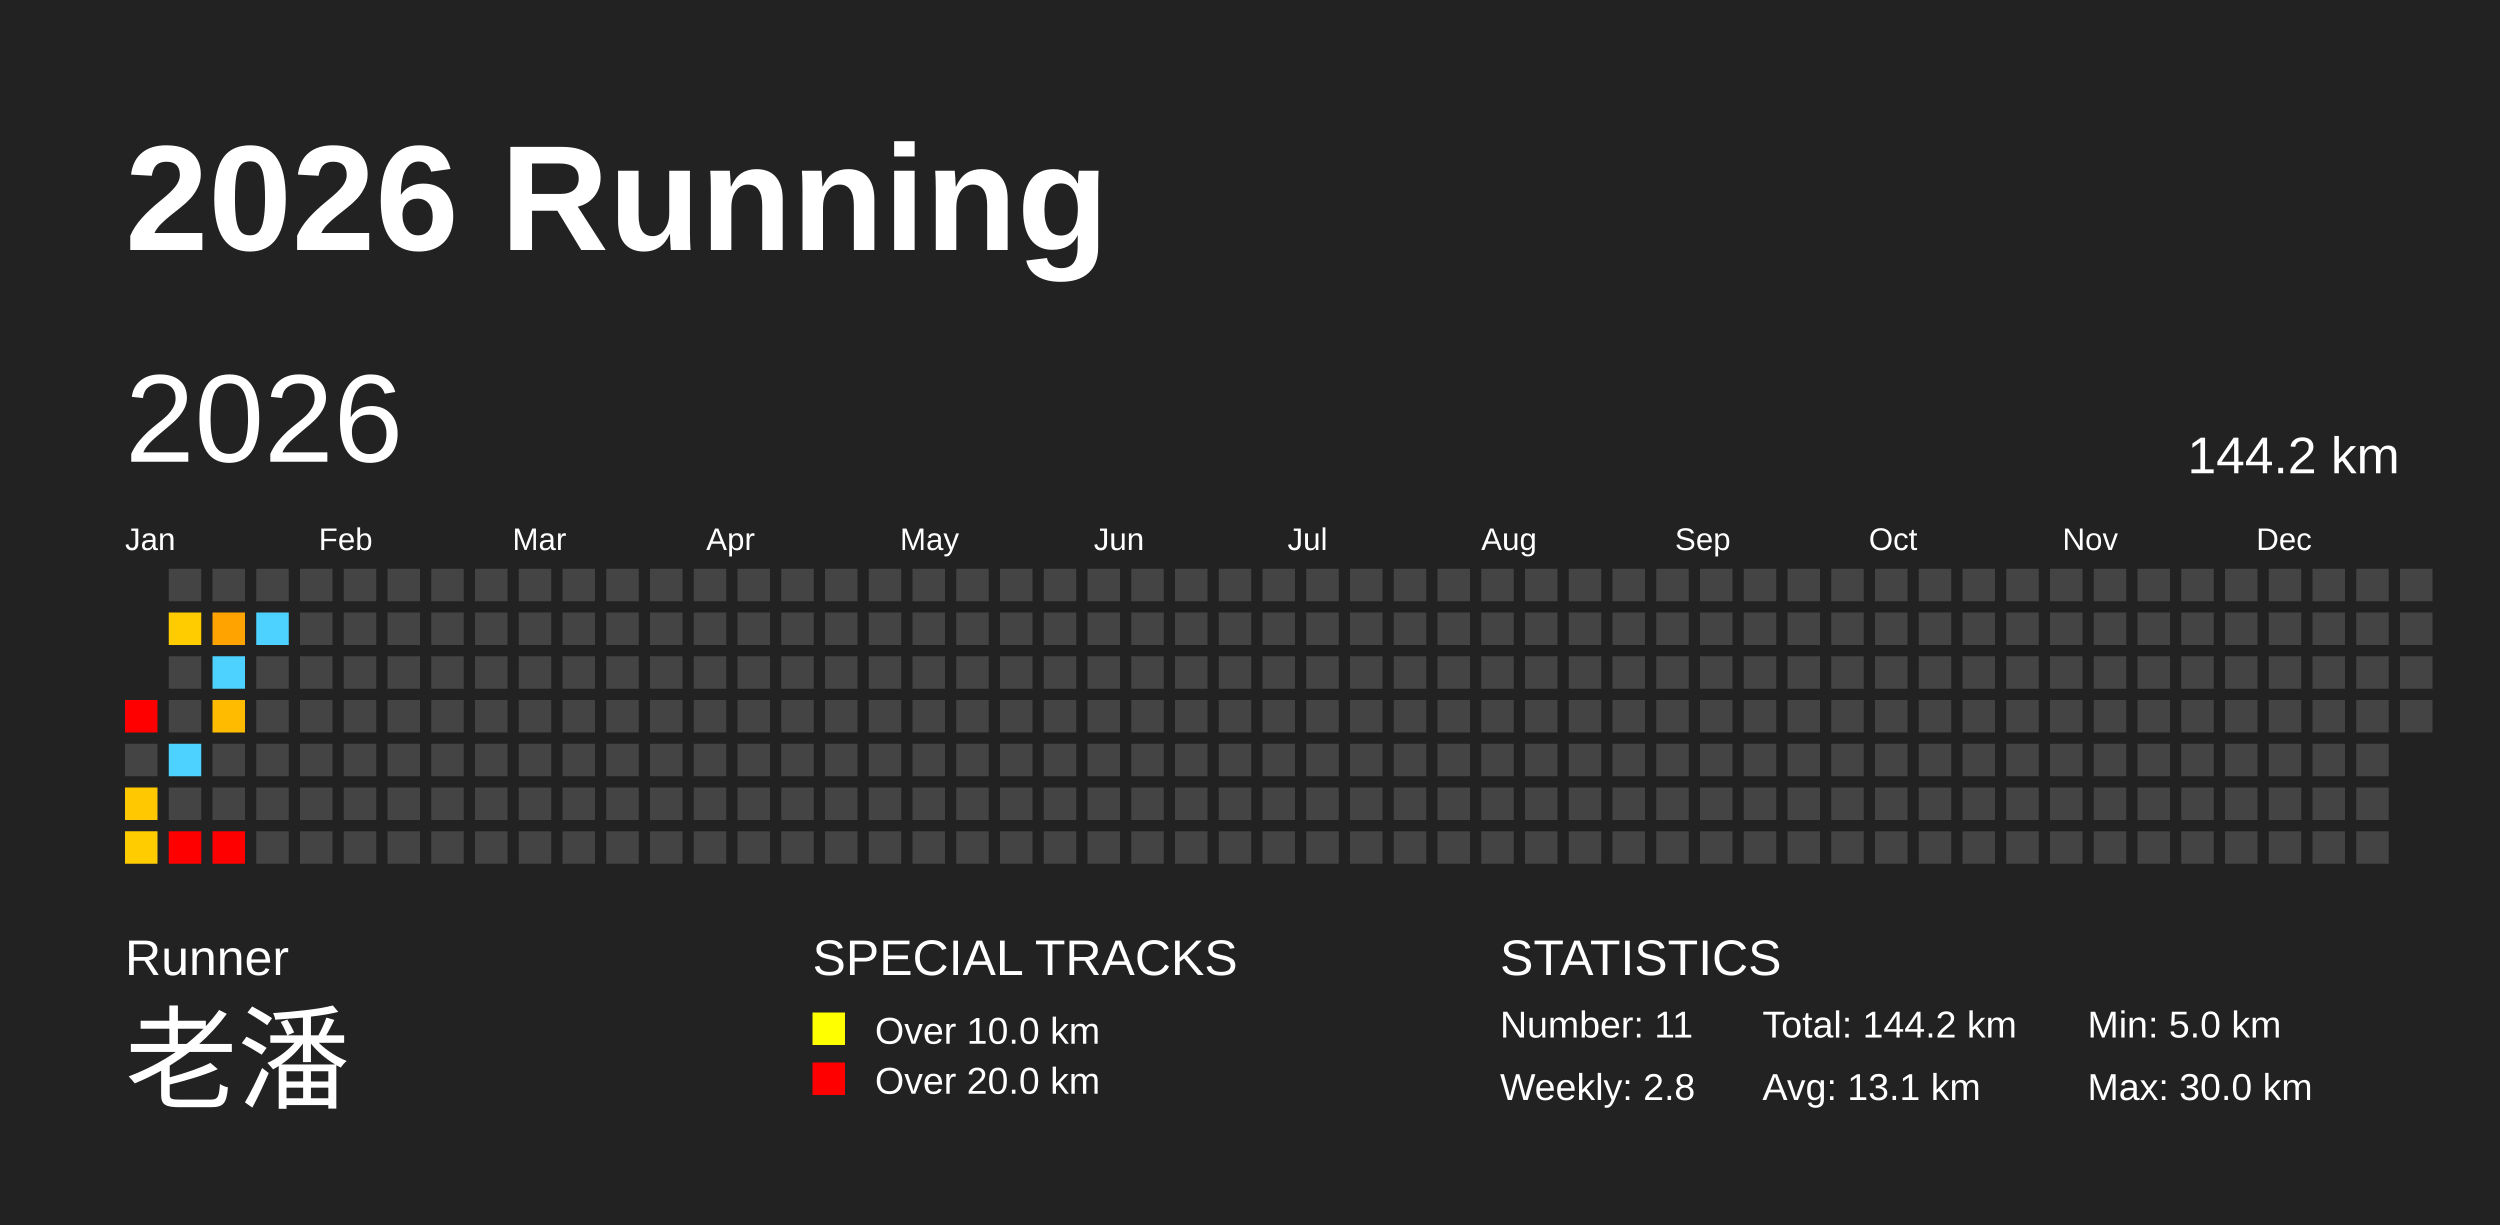
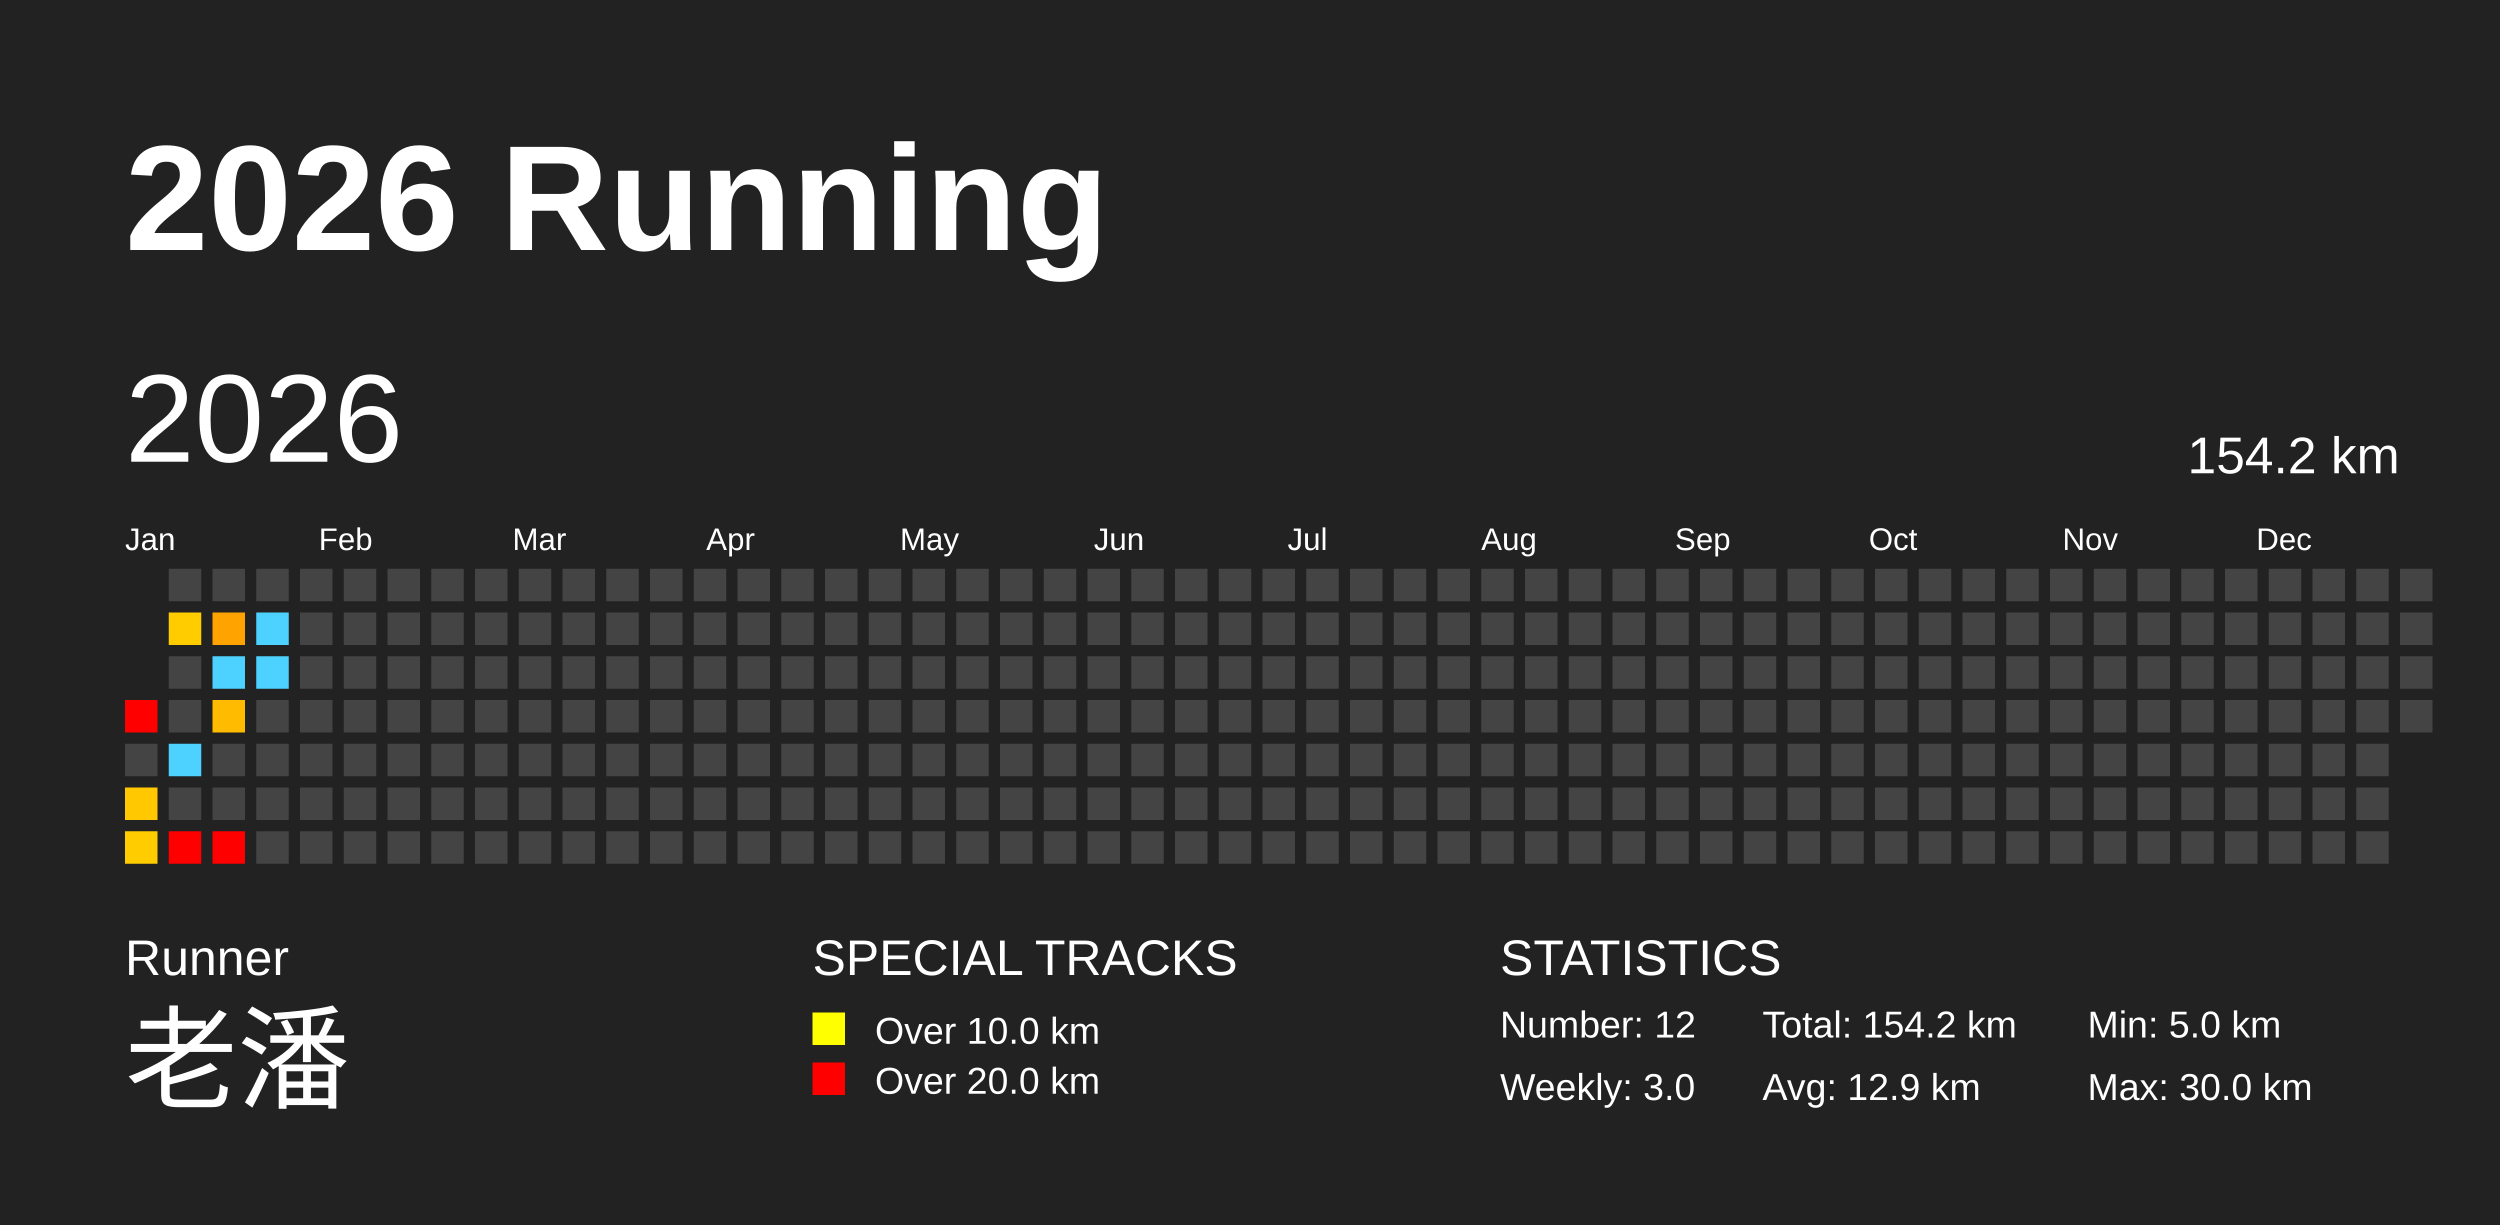
<svg xmlns="http://www.w3.org/2000/svg" baseProfile="full" height="98mm" version="1.1" viewBox="0,0,200,98" width="200mm">
  <defs />
  <rect fill="#222222" height="98" width="200" x="0" y="0" />
  <text fill="#FFFFFF" style="font-size:12px; font-family:Arial; font-weight:bold;" x="10" y="20">2026 Running</text>
  <text fill="#FFFFFF" style="font-size:4px; font-family:Arial" x="10" y="78">Runner</text>
  <text fill="#FFFFFF" style="font-size:9px; font-family:Arial" x="10" y="88">老潘</text>
  <text fill="#FFFFFF" style="font-size:4px; font-family:Arial" x="65" y="78">SPECIAL TRACKS</text>
  <rect fill="yellow" height="2.6" width="2.6" x="65" y="81" />
  <text fill="#FFFFFF" style="font-size:3px; font-family:Arial" x="70" y="83.5">Over 10.0 km</text>
  <rect fill="red" height="2.6" width="2.6" x="65" y="85" />
  <text fill="#FFFFFF" style="font-size:3px; font-family:Arial" x="70" y="87.5">Over 20.0 km</text>
  <text fill="#FFFFFF" style="font-size:4px; font-family:Arial" x="120" y="78">STATISTICS</text>
-   <text fill="#FFFFFF" style="font-size:3px; font-family:Arial" x="120" y="83">Number: 11</text>
-   <text fill="#FFFFFF" style="font-size:3px; font-family:Arial" x="120" y="88">Weekly: 2.8</text>
-   <text fill="#FFFFFF" style="font-size:3px; font-family:Arial" x="141" y="83">Total: 144.2 km</text>
-   <text fill="#FFFFFF" style="font-size:3px; font-family:Arial" x="141" y="88">Avg: 13.1 km</text>
+   <text fill="#FFFFFF" style="font-size:3px; font-family:Arial" x="120" y="83">Number: 12</text>
+   <text fill="#FFFFFF" style="font-size:3px; font-family:Arial" x="120" y="88">Weekly: 3.0</text>
+   <text fill="#FFFFFF" style="font-size:3px; font-family:Arial" x="141" y="83">Total: 154.2 km</text>
+   <text fill="#FFFFFF" style="font-size:3px; font-family:Arial" x="141" y="88">Avg: 12.9 km</text>
  <text fill="#FFFFFF" style="font-size:3px; font-family:Arial" x="167" y="83">Min: 5.0 km</text>
  <text fill="#FFFFFF" style="font-size:3px; font-family:Arial" x="167" y="88">Max: 30.0 km</text>
  <text dominant-baseline="hanging" fill="#FFFFFF" style="font-size:10.0px; font-family:Arial;" x="10" y="30">2026</text>
-   <text dominant-baseline="hanging" fill="#FFFFFF" style="font-size:4.125px; font-family:Arial;" x="175" y="35">144.2 km</text>
+   <text dominant-baseline="hanging" fill="#FFFFFF" style="font-size:4.125px; font-family:Arial;" x="175" y="35">154.2 km</text>
  <text fill="#FFFFFF" style="font-size:2.5px; font-family:Arial" x="10.0" y="44">Jan</text>
  <text fill="#FFFFFF" style="font-size:2.5px; font-family:Arial" x="25.5" y="44">Feb</text>
  <text fill="#FFFFFF" style="font-size:2.5px; font-family:Arial" x="41.0" y="44">Mar</text>
  <text fill="#FFFFFF" style="font-size:2.5px; font-family:Arial" x="56.5" y="44">Apr</text>
  <text fill="#FFFFFF" style="font-size:2.5px; font-family:Arial" x="72.0" y="44">May</text>
  <text fill="#FFFFFF" style="font-size:2.5px; font-family:Arial" x="87.5" y="44">Jun</text>
  <text fill="#FFFFFF" style="font-size:2.5px; font-family:Arial" x="103.0" y="44">Jul</text>
  <text fill="#FFFFFF" style="font-size:2.5px; font-family:Arial" x="118.5" y="44">Aug</text>
  <text fill="#FFFFFF" style="font-size:2.5px; font-family:Arial" x="134.0" y="44">Sep</text>
  <text fill="#FFFFFF" style="font-size:2.5px; font-family:Arial" x="149.5" y="44">Oct</text>
  <text fill="#FFFFFF" style="font-size:2.5px; font-family:Arial" x="165.0" y="44">Nov</text>
  <text fill="#FFFFFF" style="font-size:2.5px; font-family:Arial" x="180.5" y="44">Dec</text>
  <rect fill="red" height="2.6" width="2.6" x="10.0" y="56.0" />
  <rect fill="#444444" height="2.6" width="2.6" x="10.0" y="59.5" />
  <rect fill="#ffc800" height="2.6" width="2.6" x="10.0" y="63.0" />
  <rect fill="#ffcc00" height="2.6" width="2.6" x="10.0" y="66.5" />
  <rect fill="#444444" height="2.6" width="2.6" x="13.5" y="45.5" />
  <rect fill="#ffcc00" height="2.6" width="2.6" x="13.5" y="49.0" />
  <rect fill="#444444" height="2.6" width="2.6" x="13.5" y="52.5" />
  <rect fill="#444444" height="2.6" width="2.6" x="13.5" y="56.0" />
  <rect fill="#4dd2ff" height="2.6" width="2.6" x="13.5" y="59.5" />
  <rect fill="#444444" height="2.6" width="2.6" x="13.5" y="63.0" />
  <rect fill="red" height="2.6" width="2.6" x="13.5" y="66.5" />
  <rect fill="#444444" height="2.6" width="2.6" x="17.0" y="45.5" />
  <rect fill="#ffa300" height="2.6" width="2.6" x="17.0" y="49.0" />
  <rect fill="#4dd2ff" height="2.6" width="2.6" x="17.0" y="52.5" />
  <rect fill="#ffbb00" height="2.6" width="2.6" x="17.0" y="56.0" />
  <rect fill="#444444" height="2.6" width="2.6" x="17.0" y="59.5" />
  <rect fill="#444444" height="2.6" width="2.6" x="17.0" y="63.0" />
  <rect fill="red" height="2.6" width="2.6" x="17.0" y="66.5" />
  <rect fill="#444444" height="2.6" width="2.6" x="20.5" y="45.5" />
  <rect fill="#4dd2ff" height="2.6" width="2.6" x="20.5" y="49.0" />
-   <rect fill="#444444" height="2.6" width="2.6" x="20.5" y="52.5" />
+   <rect fill="#4dd2ff" height="2.6" width="2.6" x="20.5" y="52.5" />
  <rect fill="#444444" height="2.6" width="2.6" x="20.5" y="56.0" />
  <rect fill="#444444" height="2.6" width="2.6" x="20.5" y="59.5" />
  <rect fill="#444444" height="2.6" width="2.6" x="20.5" y="63.0" />
  <rect fill="#444444" height="2.6" width="2.6" x="20.5" y="66.5" />
  <rect fill="#444444" height="2.6" width="2.6" x="24.0" y="45.5" />
  <rect fill="#444444" height="2.6" width="2.6" x="24.0" y="49.0" />
  <rect fill="#444444" height="2.6" width="2.6" x="24.0" y="52.5" />
  <rect fill="#444444" height="2.6" width="2.6" x="24.0" y="56.0" />
  <rect fill="#444444" height="2.6" width="2.6" x="24.0" y="59.5" />
  <rect fill="#444444" height="2.6" width="2.6" x="24.0" y="63.0" />
  <rect fill="#444444" height="2.6" width="2.6" x="24.0" y="66.5" />
  <rect fill="#444444" height="2.6" width="2.6" x="27.5" y="45.5" />
  <rect fill="#444444" height="2.6" width="2.6" x="27.5" y="49.0" />
  <rect fill="#444444" height="2.6" width="2.6" x="27.5" y="52.5" />
  <rect fill="#444444" height="2.6" width="2.6" x="27.5" y="56.0" />
  <rect fill="#444444" height="2.6" width="2.6" x="27.5" y="59.5" />
  <rect fill="#444444" height="2.6" width="2.6" x="27.5" y="63.0" />
  <rect fill="#444444" height="2.6" width="2.6" x="27.5" y="66.5" />
  <rect fill="#444444" height="2.6" width="2.6" x="31.0" y="45.5" />
  <rect fill="#444444" height="2.6" width="2.6" x="31.0" y="49.0" />
  <rect fill="#444444" height="2.6" width="2.6" x="31.0" y="52.5" />
  <rect fill="#444444" height="2.6" width="2.6" x="31.0" y="56.0" />
  <rect fill="#444444" height="2.6" width="2.6" x="31.0" y="59.5" />
  <rect fill="#444444" height="2.6" width="2.6" x="31.0" y="63.0" />
  <rect fill="#444444" height="2.6" width="2.6" x="31.0" y="66.5" />
  <rect fill="#444444" height="2.6" width="2.6" x="34.5" y="45.5" />
  <rect fill="#444444" height="2.6" width="2.6" x="34.5" y="49.0" />
  <rect fill="#444444" height="2.6" width="2.6" x="34.5" y="52.5" />
  <rect fill="#444444" height="2.6" width="2.6" x="34.5" y="56.0" />
  <rect fill="#444444" height="2.6" width="2.6" x="34.5" y="59.5" />
  <rect fill="#444444" height="2.6" width="2.6" x="34.5" y="63.0" />
  <rect fill="#444444" height="2.6" width="2.6" x="34.5" y="66.5" />
  <rect fill="#444444" height="2.6" width="2.6" x="38.0" y="45.5" />
  <rect fill="#444444" height="2.6" width="2.6" x="38.0" y="49.0" />
  <rect fill="#444444" height="2.6" width="2.6" x="38.0" y="52.5" />
  <rect fill="#444444" height="2.6" width="2.6" x="38.0" y="56.0" />
  <rect fill="#444444" height="2.6" width="2.6" x="38.0" y="59.5" />
  <rect fill="#444444" height="2.6" width="2.6" x="38.0" y="63.0" />
  <rect fill="#444444" height="2.6" width="2.6" x="38.0" y="66.5" />
  <rect fill="#444444" height="2.6" width="2.6" x="41.5" y="45.5" />
  <rect fill="#444444" height="2.6" width="2.6" x="41.5" y="49.0" />
  <rect fill="#444444" height="2.6" width="2.6" x="41.5" y="52.5" />
  <rect fill="#444444" height="2.6" width="2.6" x="41.5" y="56.0" />
  <rect fill="#444444" height="2.6" width="2.6" x="41.5" y="59.5" />
  <rect fill="#444444" height="2.6" width="2.6" x="41.5" y="63.0" />
  <rect fill="#444444" height="2.6" width="2.6" x="41.5" y="66.5" />
  <rect fill="#444444" height="2.6" width="2.6" x="45.0" y="45.5" />
  <rect fill="#444444" height="2.6" width="2.6" x="45.0" y="49.0" />
  <rect fill="#444444" height="2.6" width="2.6" x="45.0" y="52.5" />
  <rect fill="#444444" height="2.6" width="2.6" x="45.0" y="56.0" />
  <rect fill="#444444" height="2.6" width="2.6" x="45.0" y="59.5" />
  <rect fill="#444444" height="2.6" width="2.6" x="45.0" y="63.0" />
  <rect fill="#444444" height="2.6" width="2.6" x="45.0" y="66.5" />
  <rect fill="#444444" height="2.6" width="2.6" x="48.5" y="45.5" />
  <rect fill="#444444" height="2.6" width="2.6" x="48.5" y="49.0" />
  <rect fill="#444444" height="2.6" width="2.6" x="48.5" y="52.5" />
  <rect fill="#444444" height="2.6" width="2.6" x="48.5" y="56.0" />
  <rect fill="#444444" height="2.6" width="2.6" x="48.5" y="59.5" />
  <rect fill="#444444" height="2.6" width="2.6" x="48.5" y="63.0" />
  <rect fill="#444444" height="2.6" width="2.6" x="48.5" y="66.5" />
  <rect fill="#444444" height="2.6" width="2.6" x="52.0" y="45.5" />
  <rect fill="#444444" height="2.6" width="2.6" x="52.0" y="49.0" />
  <rect fill="#444444" height="2.6" width="2.6" x="52.0" y="52.5" />
  <rect fill="#444444" height="2.6" width="2.6" x="52.0" y="56.0" />
  <rect fill="#444444" height="2.6" width="2.6" x="52.0" y="59.5" />
  <rect fill="#444444" height="2.6" width="2.6" x="52.0" y="63.0" />
  <rect fill="#444444" height="2.6" width="2.6" x="52.0" y="66.5" />
  <rect fill="#444444" height="2.6" width="2.6" x="55.5" y="45.5" />
  <rect fill="#444444" height="2.6" width="2.6" x="55.5" y="49.0" />
  <rect fill="#444444" height="2.6" width="2.6" x="55.5" y="52.5" />
  <rect fill="#444444" height="2.6" width="2.6" x="55.5" y="56.0" />
  <rect fill="#444444" height="2.6" width="2.6" x="55.5" y="59.5" />
  <rect fill="#444444" height="2.6" width="2.6" x="55.5" y="63.0" />
  <rect fill="#444444" height="2.6" width="2.6" x="55.5" y="66.5" />
  <rect fill="#444444" height="2.6" width="2.6" x="59.0" y="45.5" />
  <rect fill="#444444" height="2.6" width="2.6" x="59.0" y="49.0" />
  <rect fill="#444444" height="2.6" width="2.6" x="59.0" y="52.5" />
  <rect fill="#444444" height="2.6" width="2.6" x="59.0" y="56.0" />
  <rect fill="#444444" height="2.6" width="2.6" x="59.0" y="59.5" />
  <rect fill="#444444" height="2.6" width="2.6" x="59.0" y="63.0" />
  <rect fill="#444444" height="2.6" width="2.6" x="59.0" y="66.5" />
  <rect fill="#444444" height="2.6" width="2.6" x="62.5" y="45.5" />
  <rect fill="#444444" height="2.6" width="2.6" x="62.5" y="49.0" />
  <rect fill="#444444" height="2.6" width="2.6" x="62.5" y="52.5" />
  <rect fill="#444444" height="2.6" width="2.6" x="62.5" y="56.0" />
  <rect fill="#444444" height="2.6" width="2.6" x="62.5" y="59.5" />
  <rect fill="#444444" height="2.6" width="2.6" x="62.5" y="63.0" />
  <rect fill="#444444" height="2.6" width="2.6" x="62.5" y="66.5" />
  <rect fill="#444444" height="2.6" width="2.6" x="66.0" y="45.5" />
  <rect fill="#444444" height="2.6" width="2.6" x="66.0" y="49.0" />
  <rect fill="#444444" height="2.6" width="2.6" x="66.0" y="52.5" />
  <rect fill="#444444" height="2.6" width="2.6" x="66.0" y="56.0" />
  <rect fill="#444444" height="2.6" width="2.6" x="66.0" y="59.5" />
  <rect fill="#444444" height="2.6" width="2.6" x="66.0" y="63.0" />
  <rect fill="#444444" height="2.6" width="2.6" x="66.0" y="66.5" />
  <rect fill="#444444" height="2.6" width="2.6" x="69.5" y="45.5" />
  <rect fill="#444444" height="2.6" width="2.6" x="69.5" y="49.0" />
  <rect fill="#444444" height="2.6" width="2.6" x="69.5" y="52.5" />
  <rect fill="#444444" height="2.6" width="2.6" x="69.5" y="56.0" />
  <rect fill="#444444" height="2.6" width="2.6" x="69.5" y="59.5" />
  <rect fill="#444444" height="2.6" width="2.6" x="69.5" y="63.0" />
  <rect fill="#444444" height="2.6" width="2.6" x="69.5" y="66.5" />
  <rect fill="#444444" height="2.6" width="2.6" x="73.0" y="45.5" />
  <rect fill="#444444" height="2.6" width="2.6" x="73.0" y="49.0" />
  <rect fill="#444444" height="2.6" width="2.6" x="73.0" y="52.5" />
  <rect fill="#444444" height="2.6" width="2.6" x="73.0" y="56.0" />
  <rect fill="#444444" height="2.6" width="2.6" x="73.0" y="59.5" />
  <rect fill="#444444" height="2.6" width="2.6" x="73.0" y="63.0" />
  <rect fill="#444444" height="2.6" width="2.6" x="73.0" y="66.5" />
  <rect fill="#444444" height="2.6" width="2.6" x="76.5" y="45.5" />
  <rect fill="#444444" height="2.6" width="2.6" x="76.5" y="49.0" />
  <rect fill="#444444" height="2.6" width="2.6" x="76.5" y="52.5" />
  <rect fill="#444444" height="2.6" width="2.6" x="76.5" y="56.0" />
  <rect fill="#444444" height="2.6" width="2.6" x="76.5" y="59.5" />
  <rect fill="#444444" height="2.6" width="2.6" x="76.5" y="63.0" />
  <rect fill="#444444" height="2.6" width="2.6" x="76.5" y="66.5" />
  <rect fill="#444444" height="2.6" width="2.6" x="80.0" y="45.5" />
  <rect fill="#444444" height="2.6" width="2.6" x="80.0" y="49.0" />
  <rect fill="#444444" height="2.6" width="2.6" x="80.0" y="52.5" />
  <rect fill="#444444" height="2.6" width="2.6" x="80.0" y="56.0" />
  <rect fill="#444444" height="2.6" width="2.6" x="80.0" y="59.5" />
  <rect fill="#444444" height="2.6" width="2.6" x="80.0" y="63.0" />
  <rect fill="#444444" height="2.6" width="2.6" x="80.0" y="66.5" />
  <rect fill="#444444" height="2.6" width="2.6" x="83.5" y="45.5" />
  <rect fill="#444444" height="2.6" width="2.6" x="83.5" y="49.0" />
  <rect fill="#444444" height="2.6" width="2.6" x="83.5" y="52.5" />
  <rect fill="#444444" height="2.6" width="2.6" x="83.5" y="56.0" />
  <rect fill="#444444" height="2.6" width="2.6" x="83.5" y="59.5" />
  <rect fill="#444444" height="2.6" width="2.6" x="83.5" y="63.0" />
  <rect fill="#444444" height="2.6" width="2.6" x="83.5" y="66.5" />
  <rect fill="#444444" height="2.6" width="2.6" x="87.0" y="45.5" />
  <rect fill="#444444" height="2.6" width="2.6" x="87.0" y="49.0" />
  <rect fill="#444444" height="2.6" width="2.6" x="87.0" y="52.5" />
  <rect fill="#444444" height="2.6" width="2.6" x="87.0" y="56.0" />
  <rect fill="#444444" height="2.6" width="2.6" x="87.0" y="59.5" />
  <rect fill="#444444" height="2.6" width="2.6" x="87.0" y="63.0" />
  <rect fill="#444444" height="2.6" width="2.6" x="87.0" y="66.5" />
  <rect fill="#444444" height="2.6" width="2.6" x="90.5" y="45.5" />
  <rect fill="#444444" height="2.6" width="2.6" x="90.5" y="49.0" />
  <rect fill="#444444" height="2.6" width="2.6" x="90.5" y="52.5" />
  <rect fill="#444444" height="2.6" width="2.6" x="90.5" y="56.0" />
  <rect fill="#444444" height="2.6" width="2.6" x="90.5" y="59.5" />
  <rect fill="#444444" height="2.6" width="2.6" x="90.5" y="63.0" />
  <rect fill="#444444" height="2.6" width="2.6" x="90.5" y="66.5" />
  <rect fill="#444444" height="2.6" width="2.6" x="94.0" y="45.5" />
  <rect fill="#444444" height="2.6" width="2.6" x="94.0" y="49.0" />
  <rect fill="#444444" height="2.6" width="2.6" x="94.0" y="52.5" />
  <rect fill="#444444" height="2.6" width="2.6" x="94.0" y="56.0" />
  <rect fill="#444444" height="2.6" width="2.6" x="94.0" y="59.5" />
  <rect fill="#444444" height="2.6" width="2.6" x="94.0" y="63.0" />
  <rect fill="#444444" height="2.6" width="2.6" x="94.0" y="66.5" />
  <rect fill="#444444" height="2.6" width="2.6" x="97.5" y="45.5" />
  <rect fill="#444444" height="2.6" width="2.6" x="97.5" y="49.0" />
  <rect fill="#444444" height="2.6" width="2.6" x="97.5" y="52.5" />
  <rect fill="#444444" height="2.6" width="2.6" x="97.5" y="56.0" />
  <rect fill="#444444" height="2.6" width="2.6" x="97.5" y="59.5" />
  <rect fill="#444444" height="2.6" width="2.6" x="97.5" y="63.0" />
  <rect fill="#444444" height="2.6" width="2.6" x="97.5" y="66.5" />
  <rect fill="#444444" height="2.6" width="2.6" x="101.0" y="45.5" />
  <rect fill="#444444" height="2.6" width="2.6" x="101.0" y="49.0" />
  <rect fill="#444444" height="2.6" width="2.6" x="101.0" y="52.5" />
  <rect fill="#444444" height="2.6" width="2.6" x="101.0" y="56.0" />
  <rect fill="#444444" height="2.6" width="2.6" x="101.0" y="59.5" />
  <rect fill="#444444" height="2.6" width="2.6" x="101.0" y="63.0" />
  <rect fill="#444444" height="2.6" width="2.6" x="101.0" y="66.5" />
  <rect fill="#444444" height="2.6" width="2.6" x="104.5" y="45.5" />
  <rect fill="#444444" height="2.6" width="2.6" x="104.5" y="49.0" />
  <rect fill="#444444" height="2.6" width="2.6" x="104.5" y="52.5" />
  <rect fill="#444444" height="2.6" width="2.6" x="104.5" y="56.0" />
  <rect fill="#444444" height="2.6" width="2.6" x="104.5" y="59.5" />
  <rect fill="#444444" height="2.6" width="2.6" x="104.5" y="63.0" />
  <rect fill="#444444" height="2.6" width="2.6" x="104.5" y="66.5" />
  <rect fill="#444444" height="2.6" width="2.6" x="108.0" y="45.5" />
  <rect fill="#444444" height="2.6" width="2.6" x="108.0" y="49.0" />
  <rect fill="#444444" height="2.6" width="2.6" x="108.0" y="52.5" />
  <rect fill="#444444" height="2.6" width="2.6" x="108.0" y="56.0" />
  <rect fill="#444444" height="2.6" width="2.6" x="108.0" y="59.5" />
  <rect fill="#444444" height="2.6" width="2.6" x="108.0" y="63.0" />
  <rect fill="#444444" height="2.6" width="2.6" x="108.0" y="66.5" />
  <rect fill="#444444" height="2.6" width="2.6" x="111.5" y="45.5" />
  <rect fill="#444444" height="2.6" width="2.6" x="111.5" y="49.0" />
  <rect fill="#444444" height="2.6" width="2.6" x="111.5" y="52.5" />
  <rect fill="#444444" height="2.6" width="2.6" x="111.5" y="56.0" />
  <rect fill="#444444" height="2.6" width="2.6" x="111.5" y="59.5" />
  <rect fill="#444444" height="2.6" width="2.6" x="111.5" y="63.0" />
  <rect fill="#444444" height="2.6" width="2.6" x="111.5" y="66.5" />
  <rect fill="#444444" height="2.6" width="2.6" x="115.0" y="45.5" />
  <rect fill="#444444" height="2.6" width="2.6" x="115.0" y="49.0" />
  <rect fill="#444444" height="2.6" width="2.6" x="115.0" y="52.5" />
  <rect fill="#444444" height="2.6" width="2.6" x="115.0" y="56.0" />
  <rect fill="#444444" height="2.6" width="2.6" x="115.0" y="59.5" />
  <rect fill="#444444" height="2.6" width="2.6" x="115.0" y="63.0" />
  <rect fill="#444444" height="2.6" width="2.6" x="115.0" y="66.5" />
  <rect fill="#444444" height="2.6" width="2.6" x="118.5" y="45.5" />
  <rect fill="#444444" height="2.6" width="2.6" x="118.5" y="49.0" />
  <rect fill="#444444" height="2.6" width="2.6" x="118.5" y="52.5" />
  <rect fill="#444444" height="2.6" width="2.6" x="118.5" y="56.0" />
  <rect fill="#444444" height="2.6" width="2.6" x="118.5" y="59.5" />
  <rect fill="#444444" height="2.6" width="2.6" x="118.5" y="63.0" />
  <rect fill="#444444" height="2.6" width="2.6" x="118.5" y="66.5" />
  <rect fill="#444444" height="2.6" width="2.6" x="122.0" y="45.5" />
  <rect fill="#444444" height="2.6" width="2.6" x="122.0" y="49.0" />
  <rect fill="#444444" height="2.6" width="2.6" x="122.0" y="52.5" />
  <rect fill="#444444" height="2.6" width="2.6" x="122.0" y="56.0" />
  <rect fill="#444444" height="2.6" width="2.6" x="122.0" y="59.5" />
  <rect fill="#444444" height="2.6" width="2.6" x="122.0" y="63.0" />
  <rect fill="#444444" height="2.6" width="2.6" x="122.0" y="66.5" />
  <rect fill="#444444" height="2.6" width="2.6" x="125.5" y="45.5" />
  <rect fill="#444444" height="2.6" width="2.6" x="125.5" y="49.0" />
  <rect fill="#444444" height="2.6" width="2.6" x="125.5" y="52.5" />
  <rect fill="#444444" height="2.6" width="2.6" x="125.5" y="56.0" />
  <rect fill="#444444" height="2.6" width="2.6" x="125.5" y="59.5" />
  <rect fill="#444444" height="2.6" width="2.6" x="125.5" y="63.0" />
  <rect fill="#444444" height="2.6" width="2.6" x="125.5" y="66.5" />
  <rect fill="#444444" height="2.6" width="2.6" x="129.0" y="45.5" />
  <rect fill="#444444" height="2.6" width="2.6" x="129.0" y="49.0" />
  <rect fill="#444444" height="2.6" width="2.6" x="129.0" y="52.5" />
  <rect fill="#444444" height="2.6" width="2.6" x="129.0" y="56.0" />
  <rect fill="#444444" height="2.6" width="2.6" x="129.0" y="59.5" />
  <rect fill="#444444" height="2.6" width="2.6" x="129.0" y="63.0" />
  <rect fill="#444444" height="2.6" width="2.6" x="129.0" y="66.5" />
  <rect fill="#444444" height="2.6" width="2.6" x="132.5" y="45.5" />
  <rect fill="#444444" height="2.6" width="2.6" x="132.5" y="49.0" />
  <rect fill="#444444" height="2.6" width="2.6" x="132.5" y="52.5" />
  <rect fill="#444444" height="2.6" width="2.6" x="132.5" y="56.0" />
  <rect fill="#444444" height="2.6" width="2.6" x="132.5" y="59.5" />
  <rect fill="#444444" height="2.6" width="2.6" x="132.5" y="63.0" />
  <rect fill="#444444" height="2.6" width="2.6" x="132.5" y="66.5" />
  <rect fill="#444444" height="2.6" width="2.6" x="136.0" y="45.5" />
  <rect fill="#444444" height="2.6" width="2.6" x="136.0" y="49.0" />
  <rect fill="#444444" height="2.6" width="2.6" x="136.0" y="52.5" />
  <rect fill="#444444" height="2.6" width="2.6" x="136.0" y="56.0" />
  <rect fill="#444444" height="2.6" width="2.6" x="136.0" y="59.5" />
  <rect fill="#444444" height="2.6" width="2.6" x="136.0" y="63.0" />
  <rect fill="#444444" height="2.6" width="2.6" x="136.0" y="66.5" />
  <rect fill="#444444" height="2.6" width="2.6" x="139.5" y="45.5" />
  <rect fill="#444444" height="2.6" width="2.6" x="139.5" y="49.0" />
  <rect fill="#444444" height="2.6" width="2.6" x="139.5" y="52.5" />
  <rect fill="#444444" height="2.6" width="2.6" x="139.5" y="56.0" />
  <rect fill="#444444" height="2.6" width="2.6" x="139.5" y="59.5" />
  <rect fill="#444444" height="2.6" width="2.6" x="139.5" y="63.0" />
  <rect fill="#444444" height="2.6" width="2.6" x="139.5" y="66.5" />
  <rect fill="#444444" height="2.6" width="2.6" x="143.0" y="45.5" />
  <rect fill="#444444" height="2.6" width="2.6" x="143.0" y="49.0" />
  <rect fill="#444444" height="2.6" width="2.6" x="143.0" y="52.5" />
  <rect fill="#444444" height="2.6" width="2.6" x="143.0" y="56.0" />
  <rect fill="#444444" height="2.6" width="2.6" x="143.0" y="59.5" />
  <rect fill="#444444" height="2.6" width="2.6" x="143.0" y="63.0" />
  <rect fill="#444444" height="2.6" width="2.6" x="143.0" y="66.5" />
  <rect fill="#444444" height="2.6" width="2.6" x="146.5" y="45.5" />
  <rect fill="#444444" height="2.6" width="2.6" x="146.5" y="49.0" />
  <rect fill="#444444" height="2.6" width="2.6" x="146.5" y="52.5" />
  <rect fill="#444444" height="2.6" width="2.6" x="146.5" y="56.0" />
  <rect fill="#444444" height="2.6" width="2.6" x="146.5" y="59.5" />
  <rect fill="#444444" height="2.6" width="2.6" x="146.5" y="63.0" />
  <rect fill="#444444" height="2.6" width="2.6" x="146.5" y="66.5" />
  <rect fill="#444444" height="2.6" width="2.6" x="150.0" y="45.5" />
  <rect fill="#444444" height="2.6" width="2.6" x="150.0" y="49.0" />
  <rect fill="#444444" height="2.6" width="2.6" x="150.0" y="52.5" />
  <rect fill="#444444" height="2.6" width="2.6" x="150.0" y="56.0" />
  <rect fill="#444444" height="2.6" width="2.6" x="150.0" y="59.5" />
  <rect fill="#444444" height="2.6" width="2.6" x="150.0" y="63.0" />
  <rect fill="#444444" height="2.6" width="2.6" x="150.0" y="66.5" />
  <rect fill="#444444" height="2.6" width="2.6" x="153.5" y="45.5" />
  <rect fill="#444444" height="2.6" width="2.6" x="153.5" y="49.0" />
  <rect fill="#444444" height="2.6" width="2.6" x="153.5" y="52.5" />
  <rect fill="#444444" height="2.6" width="2.6" x="153.5" y="56.0" />
  <rect fill="#444444" height="2.6" width="2.6" x="153.5" y="59.5" />
  <rect fill="#444444" height="2.6" width="2.6" x="153.5" y="63.0" />
  <rect fill="#444444" height="2.6" width="2.6" x="153.5" y="66.5" />
  <rect fill="#444444" height="2.6" width="2.6" x="157.0" y="45.5" />
  <rect fill="#444444" height="2.6" width="2.6" x="157.0" y="49.0" />
  <rect fill="#444444" height="2.6" width="2.6" x="157.0" y="52.5" />
  <rect fill="#444444" height="2.6" width="2.6" x="157.0" y="56.0" />
  <rect fill="#444444" height="2.6" width="2.6" x="157.0" y="59.5" />
  <rect fill="#444444" height="2.6" width="2.6" x="157.0" y="63.0" />
  <rect fill="#444444" height="2.6" width="2.6" x="157.0" y="66.5" />
  <rect fill="#444444" height="2.6" width="2.6" x="160.5" y="45.5" />
  <rect fill="#444444" height="2.6" width="2.6" x="160.5" y="49.0" />
  <rect fill="#444444" height="2.6" width="2.6" x="160.5" y="52.5" />
  <rect fill="#444444" height="2.6" width="2.6" x="160.5" y="56.0" />
  <rect fill="#444444" height="2.6" width="2.6" x="160.5" y="59.5" />
  <rect fill="#444444" height="2.6" width="2.6" x="160.5" y="63.0" />
  <rect fill="#444444" height="2.6" width="2.6" x="160.5" y="66.5" />
  <rect fill="#444444" height="2.6" width="2.6" x="164.0" y="45.5" />
  <rect fill="#444444" height="2.6" width="2.6" x="164.0" y="49.0" />
  <rect fill="#444444" height="2.6" width="2.6" x="164.0" y="52.5" />
  <rect fill="#444444" height="2.6" width="2.6" x="164.0" y="56.0" />
  <rect fill="#444444" height="2.6" width="2.6" x="164.0" y="59.5" />
  <rect fill="#444444" height="2.6" width="2.6" x="164.0" y="63.0" />
  <rect fill="#444444" height="2.6" width="2.6" x="164.0" y="66.5" />
  <rect fill="#444444" height="2.6" width="2.6" x="167.5" y="45.5" />
  <rect fill="#444444" height="2.6" width="2.6" x="167.5" y="49.0" />
  <rect fill="#444444" height="2.6" width="2.6" x="167.5" y="52.5" />
  <rect fill="#444444" height="2.6" width="2.6" x="167.5" y="56.0" />
  <rect fill="#444444" height="2.6" width="2.6" x="167.5" y="59.5" />
  <rect fill="#444444" height="2.6" width="2.6" x="167.5" y="63.0" />
  <rect fill="#444444" height="2.6" width="2.6" x="167.5" y="66.5" />
  <rect fill="#444444" height="2.6" width="2.6" x="171.0" y="45.5" />
  <rect fill="#444444" height="2.6" width="2.6" x="171.0" y="49.0" />
  <rect fill="#444444" height="2.6" width="2.6" x="171.0" y="52.5" />
  <rect fill="#444444" height="2.6" width="2.6" x="171.0" y="56.0" />
  <rect fill="#444444" height="2.6" width="2.6" x="171.0" y="59.5" />
  <rect fill="#444444" height="2.6" width="2.6" x="171.0" y="63.0" />
  <rect fill="#444444" height="2.6" width="2.6" x="171.0" y="66.5" />
  <rect fill="#444444" height="2.6" width="2.6" x="174.5" y="45.5" />
  <rect fill="#444444" height="2.6" width="2.6" x="174.5" y="49.0" />
  <rect fill="#444444" height="2.6" width="2.6" x="174.5" y="52.5" />
  <rect fill="#444444" height="2.6" width="2.6" x="174.5" y="56.0" />
  <rect fill="#444444" height="2.6" width="2.6" x="174.5" y="59.5" />
  <rect fill="#444444" height="2.6" width="2.6" x="174.5" y="63.0" />
  <rect fill="#444444" height="2.6" width="2.6" x="174.5" y="66.5" />
  <rect fill="#444444" height="2.6" width="2.6" x="178.0" y="45.5" />
  <rect fill="#444444" height="2.6" width="2.6" x="178.0" y="49.0" />
  <rect fill="#444444" height="2.6" width="2.6" x="178.0" y="52.5" />
  <rect fill="#444444" height="2.6" width="2.6" x="178.0" y="56.0" />
  <rect fill="#444444" height="2.6" width="2.6" x="178.0" y="59.5" />
  <rect fill="#444444" height="2.6" width="2.6" x="178.0" y="63.0" />
  <rect fill="#444444" height="2.6" width="2.6" x="178.0" y="66.5" />
  <rect fill="#444444" height="2.6" width="2.6" x="181.5" y="45.5" />
  <rect fill="#444444" height="2.6" width="2.6" x="181.5" y="49.0" />
  <rect fill="#444444" height="2.6" width="2.6" x="181.5" y="52.5" />
  <rect fill="#444444" height="2.6" width="2.6" x="181.5" y="56.0" />
  <rect fill="#444444" height="2.6" width="2.6" x="181.5" y="59.5" />
  <rect fill="#444444" height="2.6" width="2.6" x="181.5" y="63.0" />
  <rect fill="#444444" height="2.6" width="2.6" x="181.5" y="66.5" />
  <rect fill="#444444" height="2.6" width="2.6" x="185.0" y="45.5" />
  <rect fill="#444444" height="2.6" width="2.6" x="185.0" y="49.0" />
  <rect fill="#444444" height="2.6" width="2.6" x="185.0" y="52.5" />
  <rect fill="#444444" height="2.6" width="2.6" x="185.0" y="56.0" />
  <rect fill="#444444" height="2.6" width="2.6" x="185.0" y="59.5" />
  <rect fill="#444444" height="2.6" width="2.6" x="185.0" y="63.0" />
  <rect fill="#444444" height="2.6" width="2.6" x="185.0" y="66.5" />
  <rect fill="#444444" height="2.6" width="2.6" x="188.5" y="45.5" />
  <rect fill="#444444" height="2.6" width="2.6" x="188.5" y="49.0" />
  <rect fill="#444444" height="2.6" width="2.6" x="188.5" y="52.5" />
  <rect fill="#444444" height="2.6" width="2.6" x="188.5" y="56.0" />
  <rect fill="#444444" height="2.6" width="2.6" x="188.5" y="59.5" />
  <rect fill="#444444" height="2.6" width="2.6" x="188.5" y="63.0" />
  <rect fill="#444444" height="2.6" width="2.6" x="188.5" y="66.5" />
  <rect fill="#444444" height="2.6" width="2.6" x="192.0" y="45.5" />
  <rect fill="#444444" height="2.6" width="2.6" x="192.0" y="49.0" />
  <rect fill="#444444" height="2.6" width="2.6" x="192.0" y="52.5" />
  <rect fill="#444444" height="2.6" width="2.6" x="192.0" y="56.0" />
</svg>
